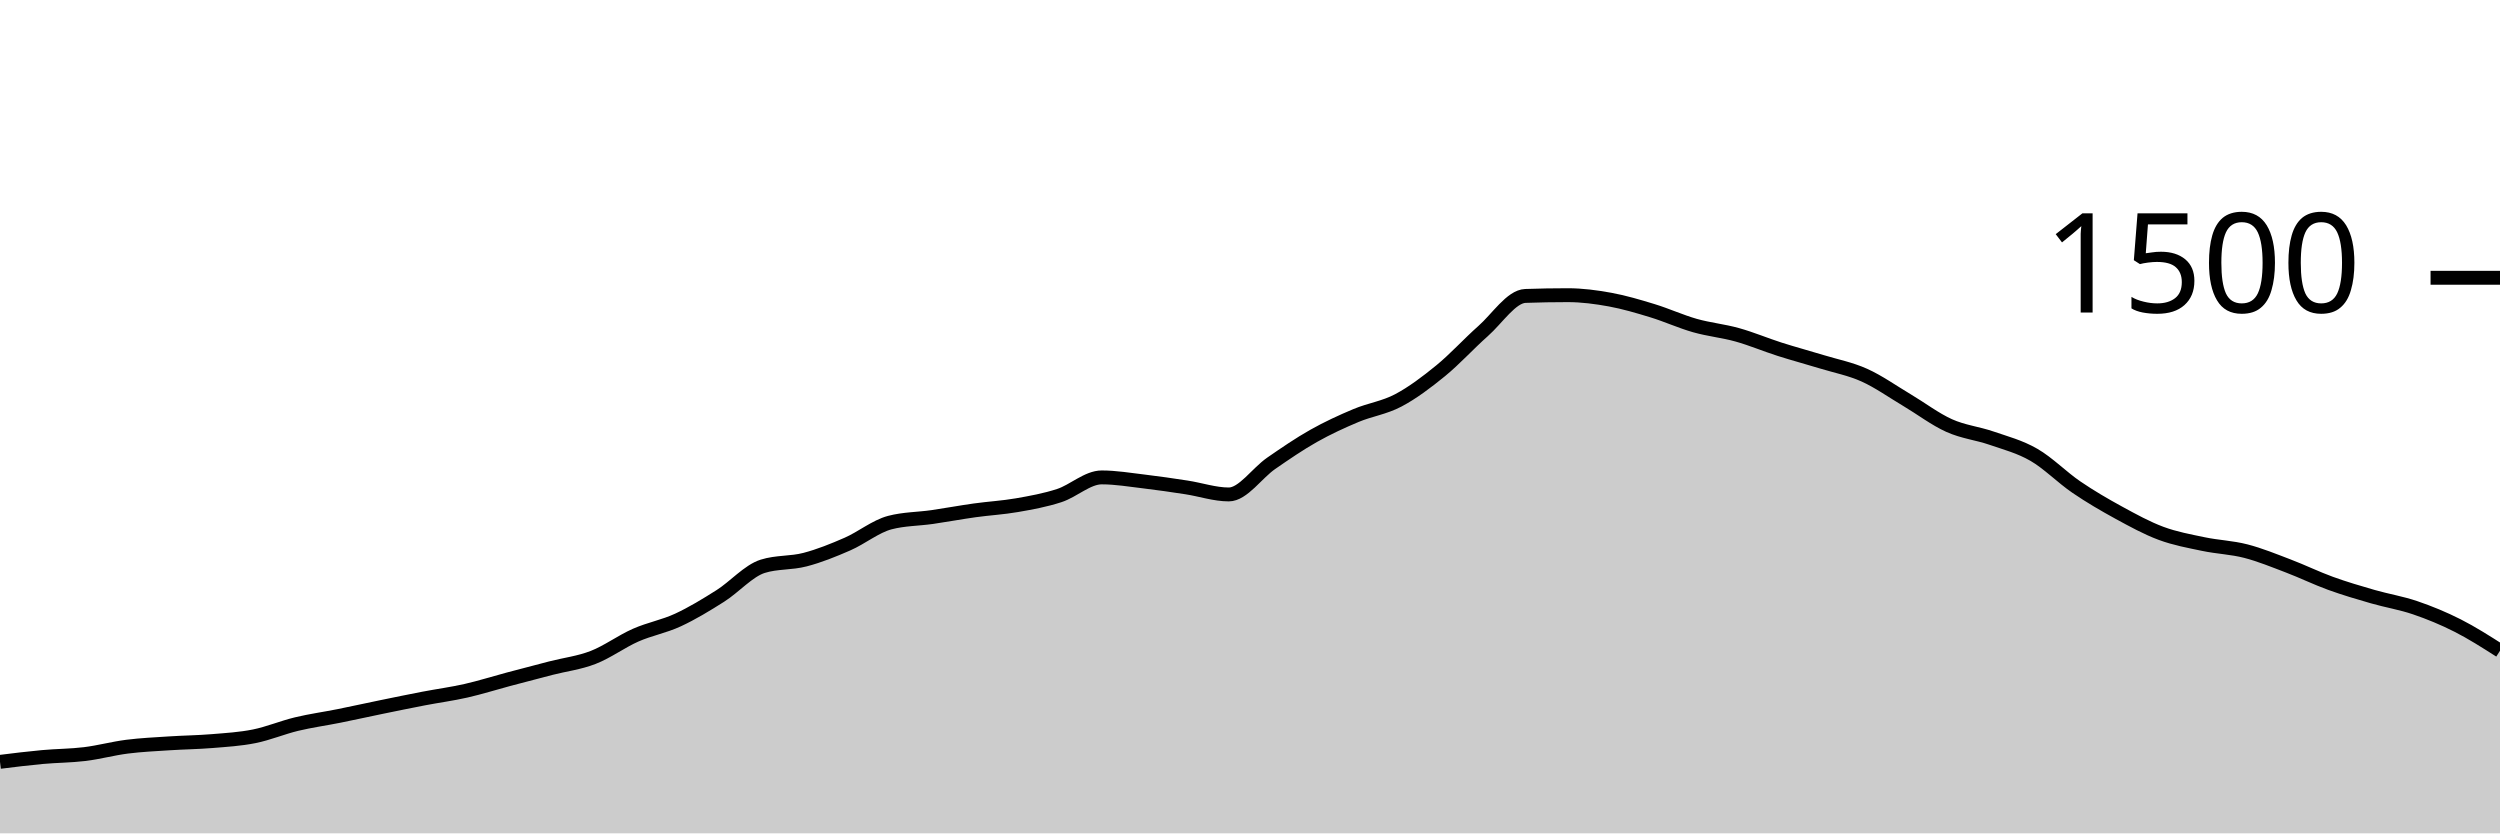
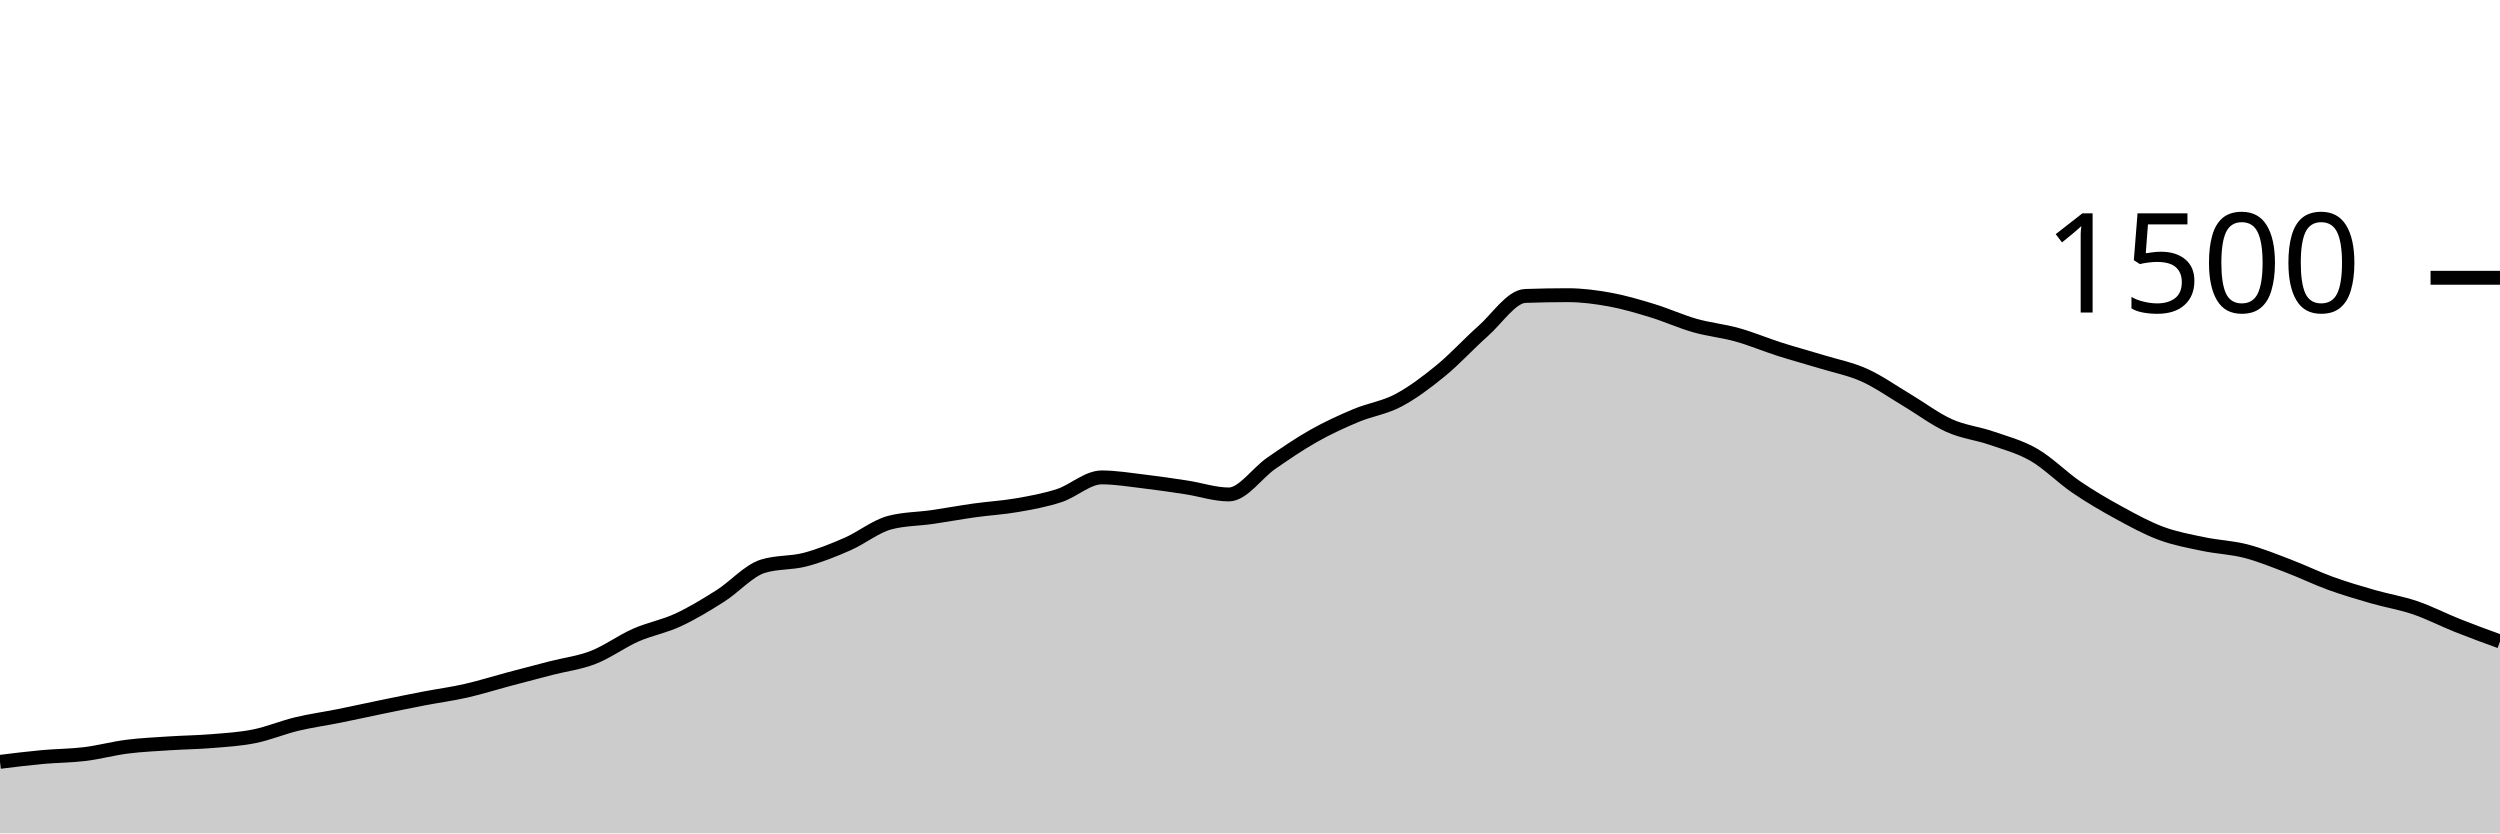
<svg xmlns="http://www.w3.org/2000/svg" viewBox="0 0 180 60">
  <g transform="translate(0,20)">
-     <path class="area" fill="rgba(0, 0, 0, 0.2)" d="M0,34.853C1.017,34.727,2.034,34.6,3.051,34.507C4.068,34.413,5.085,34.418,6.102,34.293C7.119,34.169,8.136,33.889,9.153,33.76C10.169,33.631,11.186,33.587,12.203,33.52C13.22,33.453,14.237,33.444,15.254,33.36C16.271,33.276,17.288,33.218,18.305,33.013C19.322,32.809,20.339,32.378,21.356,32.133C22.373,31.889,23.39,31.751,24.407,31.547C25.424,31.342,26.441,31.116,27.458,30.907C28.475,30.698,29.492,30.489,30.508,30.293C31.525,30.098,32.542,29.964,33.559,29.733C34.576,29.502,35.593,29.178,36.61,28.907C37.627,28.636,38.644,28.369,39.661,28.107C40.678,27.844,41.695,27.729,42.712,27.333C43.729,26.938,44.746,26.182,45.763,25.733C46.78,25.284,47.797,25.111,48.814,24.64C49.831,24.169,50.847,23.551,51.864,22.907C52.881,22.262,53.898,21.093,54.915,20.773C55.932,20.453,56.949,20.56,57.966,20.293C58.983,20.027,60,19.618,61.017,19.173C62.034,18.729,63.051,17.893,64.068,17.627C65.085,17.36,66.102,17.373,67.119,17.227C68.136,17.08,69.153,16.889,70.169,16.747C71.186,16.604,72.203,16.551,73.22,16.373C74.237,16.196,75.254,16.013,76.271,15.68C77.288,15.347,78.305,14.373,79.322,14.373C80.339,14.373,81.356,14.547,82.373,14.667C83.39,14.787,84.407,14.938,85.424,15.093C86.441,15.249,87.458,15.6,88.475,15.6C89.492,15.6,90.508,14.062,91.525,13.36C92.542,12.658,93.559,11.96,94.576,11.387C95.593,10.813,96.61,10.347,97.627,9.92C98.644,9.493,99.661,9.364,100.678,8.827C101.695,8.289,102.712,7.524,103.729,6.693C104.746,5.862,105.763,4.738,106.78,3.84C107.797,2.942,108.814,1.342,109.831,1.307C110.847,1.271,111.864,1.253,112.881,1.253C113.898,1.253,114.915,1.387,115.932,1.573C116.949,1.76,117.966,2.062,118.983,2.373C120,2.684,121.017,3.151,122.034,3.44C123.051,3.729,124.068,3.822,125.085,4.107C126.102,4.391,127.119,4.822,128.136,5.147C129.153,5.471,130.169,5.742,131.186,6.053C132.203,6.364,133.22,6.556,134.237,7.013C135.254,7.471,136.271,8.196,137.288,8.8C138.305,9.404,139.322,10.182,140.339,10.64C141.356,11.098,142.373,11.196,143.39,11.547C144.407,11.898,145.424,12.16,146.441,12.747C147.458,13.333,148.475,14.373,149.492,15.067C150.508,15.76,151.525,16.351,152.542,16.907C153.559,17.462,154.576,18.022,155.593,18.4C156.61,18.778,157.627,18.96,158.644,19.173C159.661,19.387,160.678,19.418,161.695,19.68C162.712,19.942,163.729,20.36,164.746,20.747C165.763,21.133,166.78,21.631,167.797,22C168.814,22.369,169.831,22.667,170.847,22.96C171.864,23.253,172.881,23.413,173.898,23.76C174.915,24.107,175.932,24.524,176.949,25.04C177.966,25.556,178.983,26.204,180,26.853L180,40C178.983,40,177.966,40,176.949,40C175.932,40,174.915,40,173.898,40C172.881,40,171.864,40,170.847,40C169.831,40,168.814,40,167.797,40C166.78,40,165.763,40,164.746,40C163.729,40,162.712,40,161.695,40C160.678,40,159.661,40,158.644,40C157.627,40,156.61,40,155.593,40C154.576,40,153.559,40,152.542,40C151.525,40,150.508,40,149.492,40C148.475,40,147.458,40,146.441,40C145.424,40,144.407,40,143.39,40C142.373,40,141.356,40,140.339,40C139.322,40,138.305,40,137.288,40C136.271,40,135.254,40,134.237,40C133.22,40,132.203,40,131.186,40C130.169,40,129.153,40,128.136,40C127.119,40,126.102,40,125.085,40C124.068,40,123.051,40,122.034,40C121.017,40,120,40,118.983,40C117.966,40,116.949,40,115.932,40C114.915,40,113.898,40,112.881,40C111.864,40,110.847,40,109.831,40C108.814,40,107.797,40,106.78,40C105.763,40,104.746,40,103.729,40C102.712,40,101.695,40,100.678,40C99.661,40,98.644,40,97.627,40C96.61,40,95.593,40,94.576,40C93.559,40,92.542,40,91.525,40C90.508,40,89.492,40,88.475,40C87.458,40,86.441,40,85.424,40C84.407,40,83.39,40,82.373,40C81.356,40,80.339,40,79.322,40C78.305,40,77.288,40,76.271,40C75.254,40,74.237,40,73.22,40C72.203,40,71.186,40,70.169,40C69.153,40,68.136,40,67.119,40C66.102,40,65.085,40,64.068,40C63.051,40,62.034,40,61.017,40C60,40,58.983,40,57.966,40C56.949,40,55.932,40,54.915,40C53.898,40,52.881,40,51.864,40C50.847,40,49.831,40,48.814,40C47.797,40,46.78,40,45.763,40C44.746,40,43.729,40,42.712,40C41.695,40,40.678,40,39.661,40C38.644,40,37.627,40,36.61,40C35.593,40,34.576,40,33.559,40C32.542,40,31.525,40,30.508,40C29.492,40,28.475,40,27.458,40C26.441,40,25.424,40,24.407,40C23.39,40,22.373,40,21.356,40C20.339,40,19.322,40,18.305,40C17.288,40,16.271,40,15.254,40C14.237,40,13.22,40,12.203,40C11.186,40,10.169,40,9.153,40C8.136,40,7.119,40,6.102,40C5.085,40,4.068,40,3.051,40C2.034,40,1.017,40,0,40Z" />
-     <path class="line" stroke="black" fill="none" d="M0,34.853C1.017,34.727,2.034,34.6,3.051,34.507C4.068,34.413,5.085,34.418,6.102,34.293C7.119,34.169,8.136,33.889,9.153,33.76C10.169,33.631,11.186,33.587,12.203,33.52C13.22,33.453,14.237,33.444,15.254,33.36C16.271,33.276,17.288,33.218,18.305,33.013C19.322,32.809,20.339,32.378,21.356,32.133C22.373,31.889,23.39,31.751,24.407,31.547C25.424,31.342,26.441,31.116,27.458,30.907C28.475,30.698,29.492,30.489,30.508,30.293C31.525,30.098,32.542,29.964,33.559,29.733C34.576,29.502,35.593,29.178,36.61,28.907C37.627,28.636,38.644,28.369,39.661,28.107C40.678,27.844,41.695,27.729,42.712,27.333C43.729,26.938,44.746,26.182,45.763,25.733C46.78,25.284,47.797,25.111,48.814,24.64C49.831,24.169,50.847,23.551,51.864,22.907C52.881,22.262,53.898,21.093,54.915,20.773C55.932,20.453,56.949,20.56,57.966,20.293C58.983,20.027,60,19.618,61.017,19.173C62.034,18.729,63.051,17.893,64.068,17.627C65.085,17.36,66.102,17.373,67.119,17.227C68.136,17.08,69.153,16.889,70.169,16.747C71.186,16.604,72.203,16.551,73.22,16.373C74.237,16.196,75.254,16.013,76.271,15.68C77.288,15.347,78.305,14.373,79.322,14.373C80.339,14.373,81.356,14.547,82.373,14.667C83.39,14.787,84.407,14.938,85.424,15.093C86.441,15.249,87.458,15.6,88.475,15.6C89.492,15.6,90.508,14.062,91.525,13.36C92.542,12.658,93.559,11.96,94.576,11.387C95.593,10.813,96.61,10.347,97.627,9.92C98.644,9.493,99.661,9.364,100.678,8.827C101.695,8.289,102.712,7.524,103.729,6.693C104.746,5.862,105.763,4.738,106.78,3.84C107.797,2.942,108.814,1.342,109.831,1.307C110.847,1.271,111.864,1.253,112.881,1.253C113.898,1.253,114.915,1.387,115.932,1.573C116.949,1.76,117.966,2.062,118.983,2.373C120,2.684,121.017,3.151,122.034,3.44C123.051,3.729,124.068,3.822,125.085,4.107C126.102,4.391,127.119,4.822,128.136,5.147C129.153,5.471,130.169,5.742,131.186,6.053C132.203,6.364,133.22,6.556,134.237,7.013C135.254,7.471,136.271,8.196,137.288,8.8C138.305,9.404,139.322,10.182,140.339,10.64C141.356,11.098,142.373,11.196,143.39,11.547C144.407,11.898,145.424,12.16,146.441,12.747C147.458,13.333,148.475,14.373,149.492,15.067C150.508,15.76,151.525,16.351,152.542,16.907C153.559,17.462,154.576,18.022,155.593,18.4C156.61,18.778,157.627,18.96,158.644,19.173C159.661,19.387,160.678,19.418,161.695,19.68C162.712,19.942,163.729,20.36,164.746,20.747C165.763,21.133,166.78,21.631,167.797,22C168.814,22.369,169.831,22.667,170.847,22.96C171.864,23.253,172.881,23.413,173.898,23.76C174.915,24.107,175.932,24.524,176.949,25.04C177.966,25.556,178.983,26.204,180,26.853" />
+     <path class="area" fill="rgba(0, 0, 0, 0.2)" d="M0,34.853C1.017,34.727,2.034,34.6,3.051,34.507C4.068,34.413,5.085,34.418,6.102,34.293C7.119,34.169,8.136,33.889,9.153,33.76C10.169,33.631,11.186,33.587,12.203,33.52C13.22,33.453,14.237,33.444,15.254,33.36C16.271,33.276,17.288,33.218,18.305,33.013C19.322,32.809,20.339,32.378,21.356,32.133C22.373,31.889,23.39,31.751,24.407,31.547C25.424,31.342,26.441,31.116,27.458,30.907C28.475,30.698,29.492,30.489,30.508,30.293C31.525,30.098,32.542,29.964,33.559,29.733C34.576,29.502,35.593,29.178,36.61,28.907C37.627,28.636,38.644,28.369,39.661,28.107C40.678,27.844,41.695,27.729,42.712,27.333C43.729,26.938,44.746,26.182,45.763,25.733C46.78,25.284,47.797,25.111,48.814,24.64C49.831,24.169,50.847,23.551,51.864,22.907C52.881,22.262,53.898,21.093,54.915,20.773C55.932,20.453,56.949,20.56,57.966,20.293C58.983,20.027,60,19.618,61.017,19.173C62.034,18.729,63.051,17.893,64.068,17.627C65.085,17.36,66.102,17.373,67.119,17.227C68.136,17.08,69.153,16.889,70.169,16.747C71.186,16.604,72.203,16.551,73.22,16.373C74.237,16.196,75.254,16.013,76.271,15.68C77.288,15.347,78.305,14.373,79.322,14.373C80.339,14.373,81.356,14.547,82.373,14.667C83.39,14.787,84.407,14.938,85.424,15.093C86.441,15.249,87.458,15.6,88.475,15.6C89.492,15.6,90.508,14.062,91.525,13.36C92.542,12.658,93.559,11.96,94.576,11.387C95.593,10.813,96.61,10.347,97.627,9.92C98.644,9.493,99.661,9.364,100.678,8.827C101.695,8.289,102.712,7.524,103.729,6.693C104.746,5.862,105.763,4.738,106.78,3.84C107.797,2.942,108.814,1.342,109.831,1.307C110.847,1.271,111.864,1.253,112.881,1.253C113.898,1.253,114.915,1.387,115.932,1.573C116.949,1.76,117.966,2.062,118.983,2.373C120,2.684,121.017,3.151,122.034,3.44C123.051,3.729,124.068,3.822,125.085,4.107C126.102,4.391,127.119,4.822,128.136,5.147C129.153,5.471,130.169,5.742,131.186,6.053C132.203,6.364,133.22,6.556,134.237,7.013C135.254,7.471,136.271,8.196,137.288,8.8C138.305,9.404,139.322,10.182,140.339,10.64C141.356,11.098,142.373,11.196,143.39,11.547C144.407,11.898,145.424,12.16,146.441,12.747C147.458,13.333,148.475,14.373,149.492,15.067C150.508,15.76,151.525,16.351,152.542,16.907C153.559,17.462,154.576,18.022,155.593,18.4C156.61,18.778,157.627,18.96,158.644,19.173C159.661,19.387,160.678,19.418,161.695,19.68C162.712,19.942,163.729,20.36,164.746,20.747C165.763,21.133,166.78,21.631,167.797,22C168.814,22.369,169.831,22.667,170.847,22.96C171.864,23.253,172.881,23.413,173.898,23.76C174.915,24.107,175.932,24.636,176.949,25.04C177.966,25.444,178.983,25.816,180,26.187L180,40C178.983,40,177.966,40,176.949,40C175.932,40,174.915,40,173.898,40C172.881,40,171.864,40,170.847,40C169.831,40,168.814,40,167.797,40C166.78,40,165.763,40,164.746,40C163.729,40,162.712,40,161.695,40C160.678,40,159.661,40,158.644,40C157.627,40,156.61,40,155.593,40C154.576,40,153.559,40,152.542,40C151.525,40,150.508,40,149.492,40C148.475,40,147.458,40,146.441,40C145.424,40,144.407,40,143.39,40C142.373,40,141.356,40,140.339,40C139.322,40,138.305,40,137.288,40C136.271,40,135.254,40,134.237,40C133.22,40,132.203,40,131.186,40C130.169,40,129.153,40,128.136,40C127.119,40,126.102,40,125.085,40C124.068,40,123.051,40,122.034,40C121.017,40,120,40,118.983,40C117.966,40,116.949,40,115.932,40C114.915,40,113.898,40,112.881,40C111.864,40,110.847,40,109.831,40C108.814,40,107.797,40,106.78,40C105.763,40,104.746,40,103.729,40C102.712,40,101.695,40,100.678,40C99.661,40,98.644,40,97.627,40C96.61,40,95.593,40,94.576,40C93.559,40,92.542,40,91.525,40C90.508,40,89.492,40,88.475,40C87.458,40,86.441,40,85.424,40C84.407,40,83.39,40,82.373,40C81.356,40,80.339,40,79.322,40C78.305,40,77.288,40,76.271,40C75.254,40,74.237,40,73.22,40C72.203,40,71.186,40,70.169,40C69.153,40,68.136,40,67.119,40C66.102,40,65.085,40,64.068,40C63.051,40,62.034,40,61.017,40C60,40,58.983,40,57.966,40C56.949,40,55.932,40,54.915,40C53.898,40,52.881,40,51.864,40C50.847,40,49.831,40,48.814,40C47.797,40,46.78,40,45.763,40C44.746,40,43.729,40,42.712,40C41.695,40,40.678,40,39.661,40C38.644,40,37.627,40,36.61,40C35.593,40,34.576,40,33.559,40C32.542,40,31.525,40,30.508,40C29.492,40,28.475,40,27.458,40C26.441,40,25.424,40,24.407,40C23.39,40,22.373,40,21.356,40C20.339,40,19.322,40,18.305,40C17.288,40,16.271,40,15.254,40C14.237,40,13.22,40,12.203,40C11.186,40,10.169,40,9.153,40C8.136,40,7.119,40,6.102,40C5.085,40,4.068,40,3.051,40C2.034,40,1.017,40,0,40Z" />
+     <path class="line" stroke="black" fill="none" d="M0,34.853C1.017,34.727,2.034,34.6,3.051,34.507C4.068,34.413,5.085,34.418,6.102,34.293C7.119,34.169,8.136,33.889,9.153,33.76C10.169,33.631,11.186,33.587,12.203,33.52C13.22,33.453,14.237,33.444,15.254,33.36C16.271,33.276,17.288,33.218,18.305,33.013C19.322,32.809,20.339,32.378,21.356,32.133C22.373,31.889,23.39,31.751,24.407,31.547C25.424,31.342,26.441,31.116,27.458,30.907C28.475,30.698,29.492,30.489,30.508,30.293C31.525,30.098,32.542,29.964,33.559,29.733C34.576,29.502,35.593,29.178,36.61,28.907C37.627,28.636,38.644,28.369,39.661,28.107C40.678,27.844,41.695,27.729,42.712,27.333C43.729,26.938,44.746,26.182,45.763,25.733C46.78,25.284,47.797,25.111,48.814,24.64C49.831,24.169,50.847,23.551,51.864,22.907C52.881,22.262,53.898,21.093,54.915,20.773C55.932,20.453,56.949,20.56,57.966,20.293C58.983,20.027,60,19.618,61.017,19.173C62.034,18.729,63.051,17.893,64.068,17.627C65.085,17.36,66.102,17.373,67.119,17.227C68.136,17.08,69.153,16.889,70.169,16.747C71.186,16.604,72.203,16.551,73.22,16.373C74.237,16.196,75.254,16.013,76.271,15.68C77.288,15.347,78.305,14.373,79.322,14.373C80.339,14.373,81.356,14.547,82.373,14.667C83.39,14.787,84.407,14.938,85.424,15.093C86.441,15.249,87.458,15.6,88.475,15.6C89.492,15.6,90.508,14.062,91.525,13.36C92.542,12.658,93.559,11.96,94.576,11.387C95.593,10.813,96.61,10.347,97.627,9.92C98.644,9.493,99.661,9.364,100.678,8.827C101.695,8.289,102.712,7.524,103.729,6.693C104.746,5.862,105.763,4.738,106.78,3.84C107.797,2.942,108.814,1.342,109.831,1.307C110.847,1.271,111.864,1.253,112.881,1.253C113.898,1.253,114.915,1.387,115.932,1.573C116.949,1.76,117.966,2.062,118.983,2.373C120,2.684,121.017,3.151,122.034,3.44C123.051,3.729,124.068,3.822,125.085,4.107C126.102,4.391,127.119,4.822,128.136,5.147C129.153,5.471,130.169,5.742,131.186,6.053C132.203,6.364,133.22,6.556,134.237,7.013C135.254,7.471,136.271,8.196,137.288,8.8C138.305,9.404,139.322,10.182,140.339,10.64C141.356,11.098,142.373,11.196,143.39,11.547C144.407,11.898,145.424,12.16,146.441,12.747C147.458,13.333,148.475,14.373,149.492,15.067C150.508,15.76,151.525,16.351,152.542,16.907C153.559,17.462,154.576,18.022,155.593,18.4C156.61,18.778,157.627,18.96,158.644,19.173C159.661,19.387,160.678,19.418,161.695,19.68C162.712,19.942,163.729,20.36,164.746,20.747C165.763,21.133,166.78,21.631,167.797,22C168.814,22.369,169.831,22.667,170.847,22.96C171.864,23.253,172.881,23.413,173.898,23.76C174.915,24.107,175.932,24.636,176.949,25.04C177.966,25.444,178.983,25.816,180,26.187" />
    <path class="axis-ceiling" stroke-width="1" stroke="black" fill="none" d="M175,0L180,0" />
    <text class="axis-ceiling-label" font-family="sans-serif" text-anchor="end" font-size="10px" x="170" y="2.5">1500</text>
  </g>
</svg>
